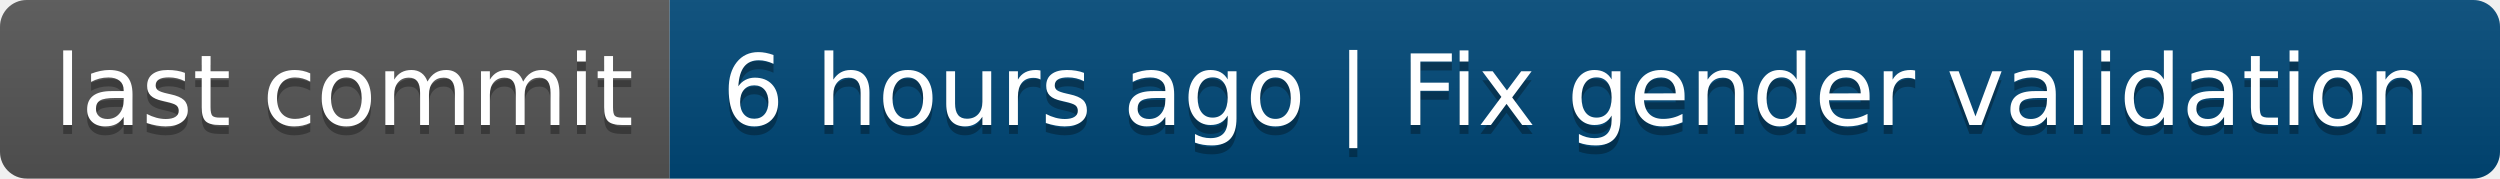
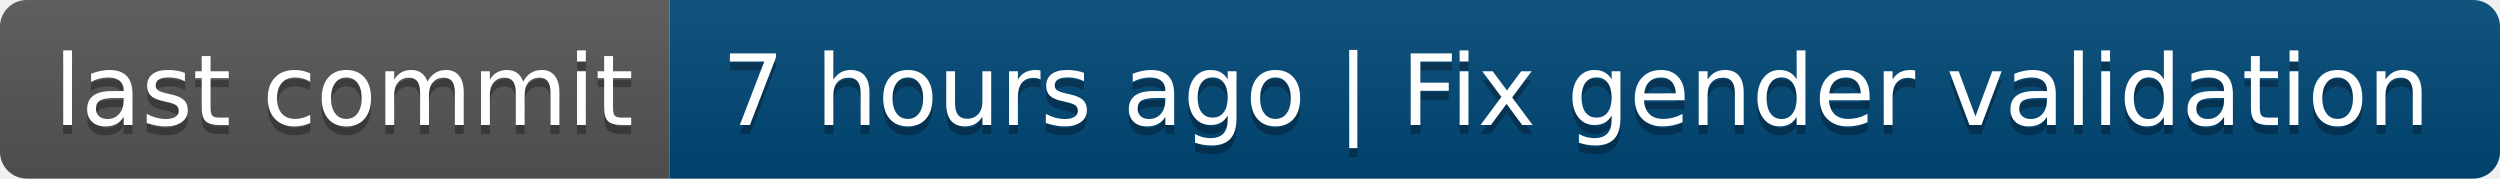
- <svg xmlns="http://www.w3.org/2000/svg" width="280" height="20" role="img" aria-label="last commit: 6 hours ago | Fix gender validation">
+ <svg xmlns="http://www.w3.org/2000/svg" width="280" height="20" role="img" aria-label="last commit: 7 hours ago | Fix gender validation">
  <linearGradient id="s" x2="0" y2="100%">
    <stop offset="0" stop-color="#bbb" stop-opacity=".1" />
    <stop offset="1" stop-opacity=".1" />
  </linearGradient>
  <clipPath id="r">
    <rect width="280" height="20" rx="3" fill="#fff" />
  </clipPath>
  <g clip-path="url(#r)">
    <rect width="75" height="20" fill="#555" />
    <rect x="75" width="205" height="20" fill="#004878" />
    <rect width="280" height="20" fill="url(#s)" />
  </g>
  <g fill="#fff" text-anchor="middle" font-family="Verdana,Geneva,DejaVu Sans,sans-serif" text-rendering="geometricPrecision" font-size="110">
    <text aria-hidden="true" x="385" y="150" fill="#010101" fill-opacity=".3" transform="scale(.1)" textLength="650">last commit</text>
    <text x="385" y="140" transform="scale(.1)" fill="#fff" textLength="650">last commit</text>
-     <text aria-hidden="true" x="1765" y="150" fill="#010101" fill-opacity=".3" transform="scale(.1)" textLength="1950">6 hours ago | Fix gender validation</text>
-     <text x="1765" y="140" transform="scale(.1)" fill="#fff" textLength="1950">6 hours ago | Fix gender validation</text>
+     <text aria-hidden="true" x="1765" y="150" fill="#010101" fill-opacity=".3" transform="scale(.1)" textLength="1950">7 hours ago | Fix gender validation</text>
+     <text x="1765" y="140" transform="scale(.1)" fill="#fff" textLength="1950">7 hours ago | Fix gender validation</text>
  </g>
</svg>
